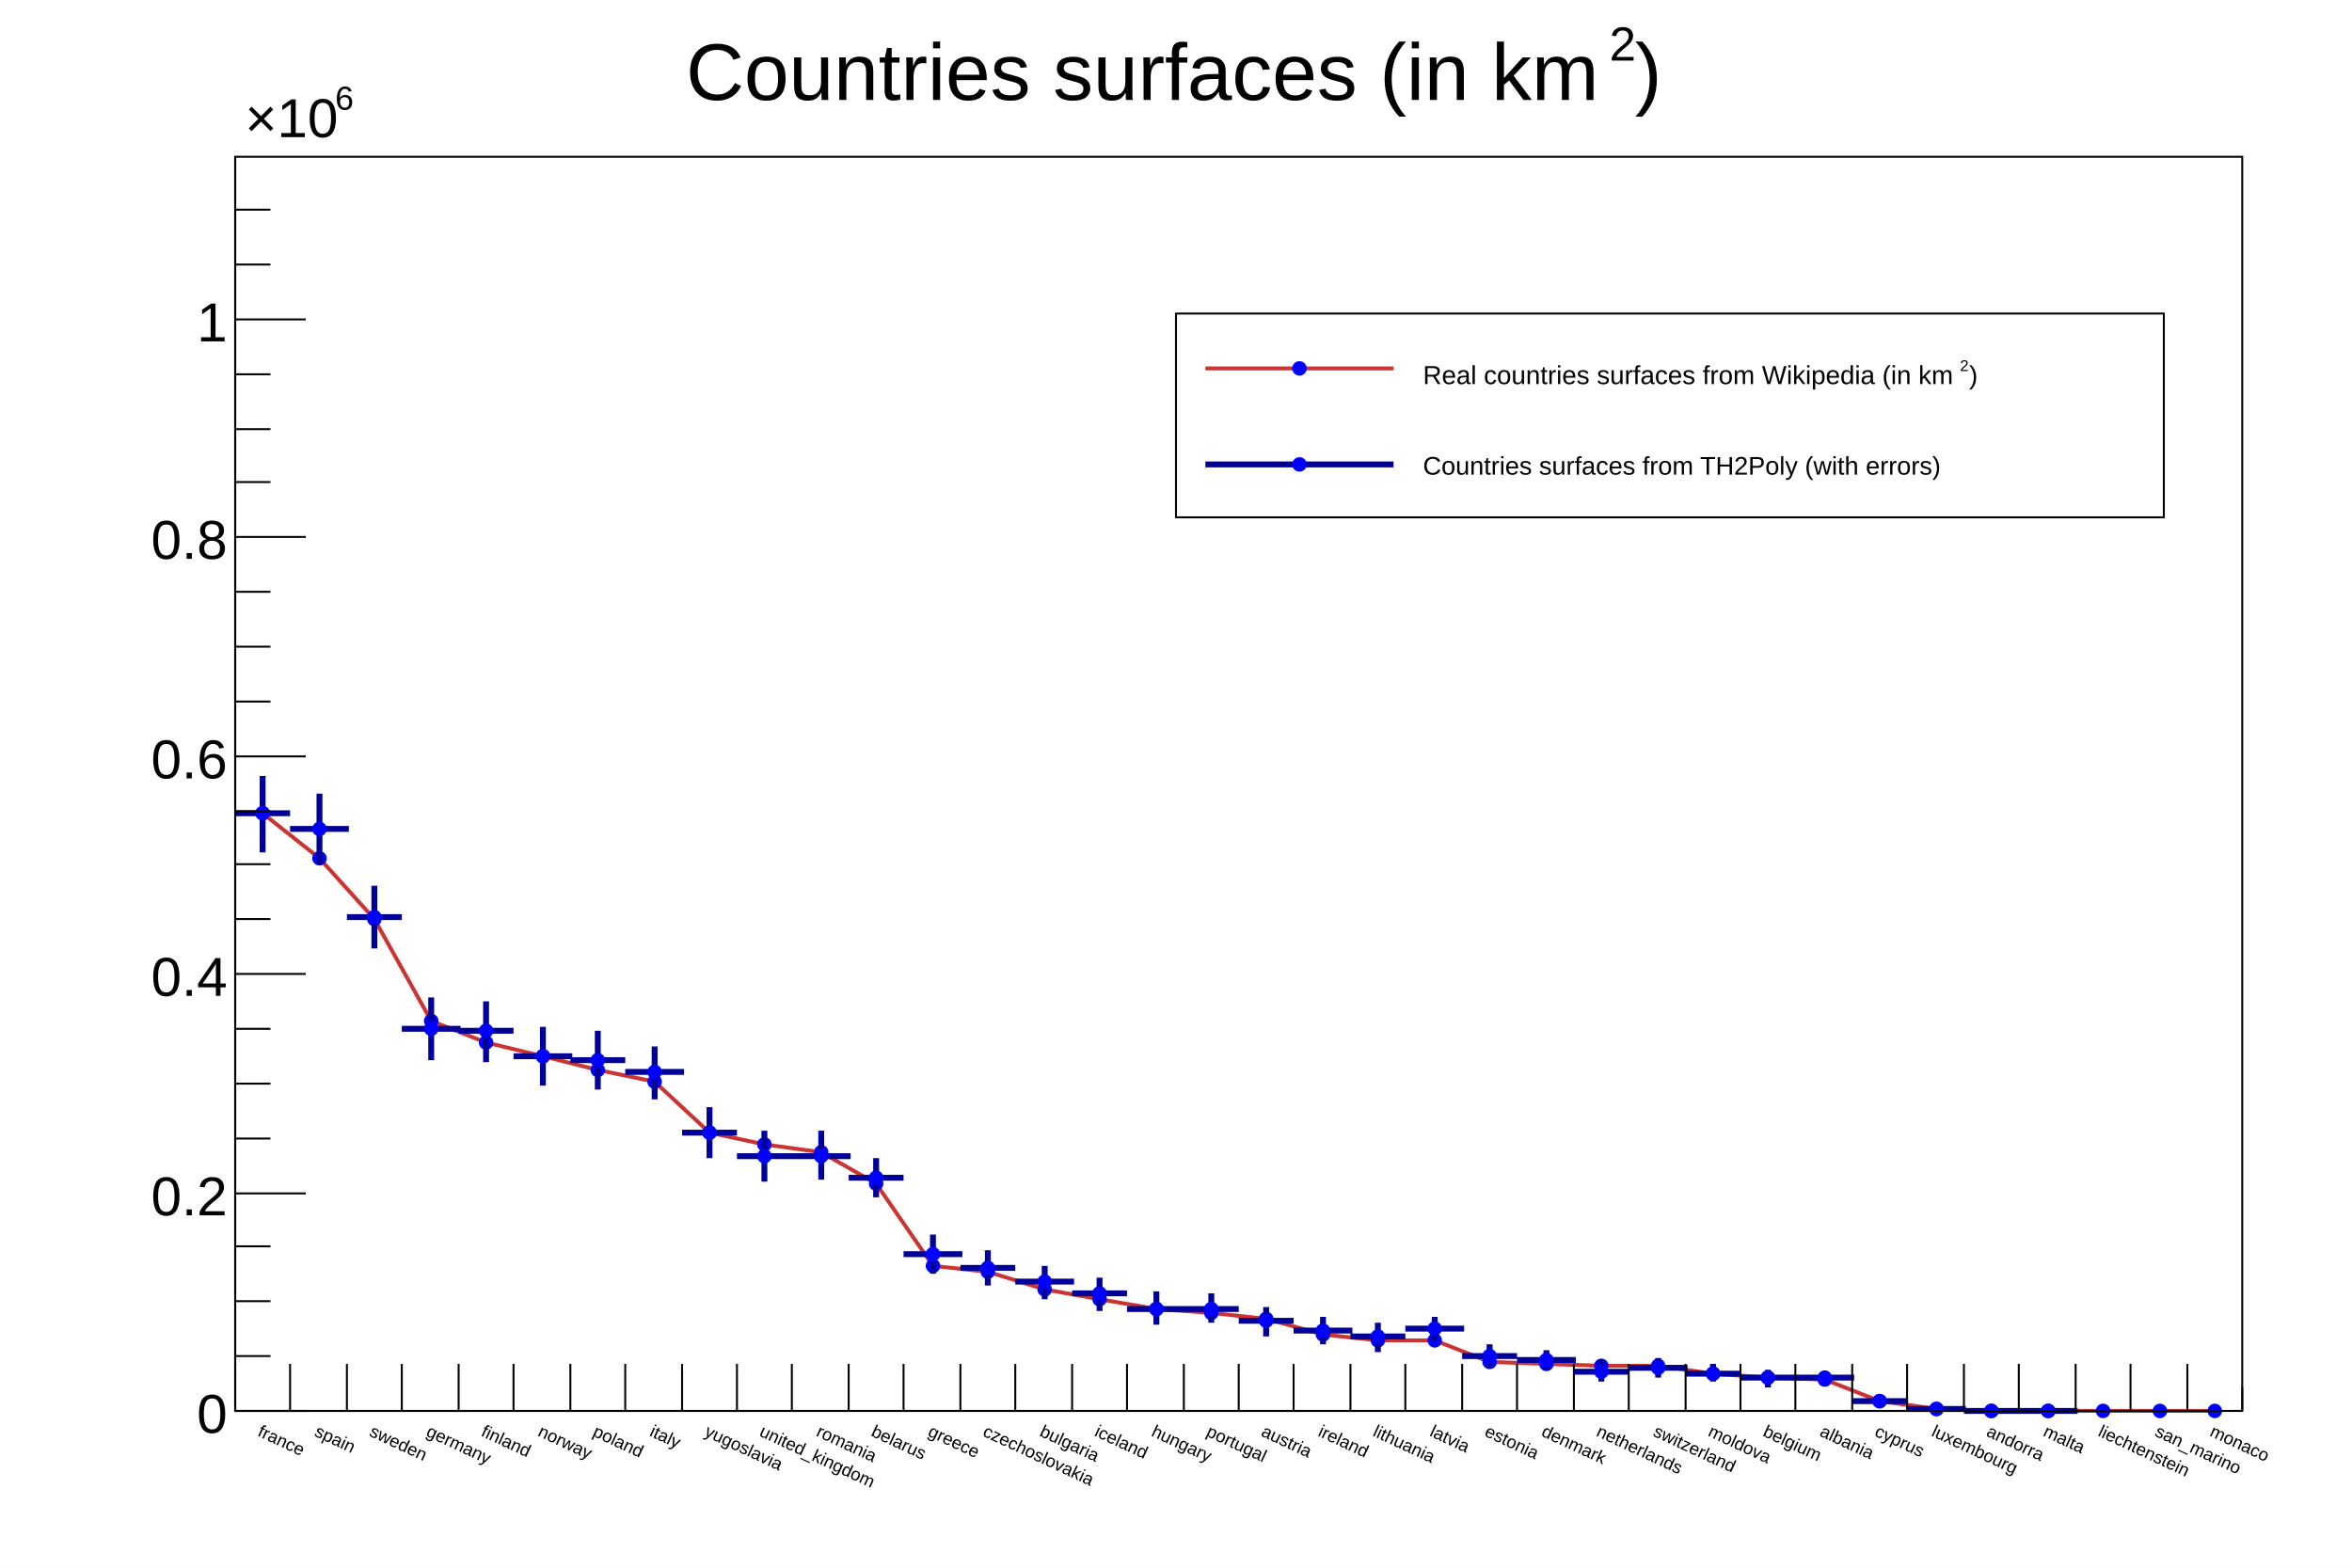
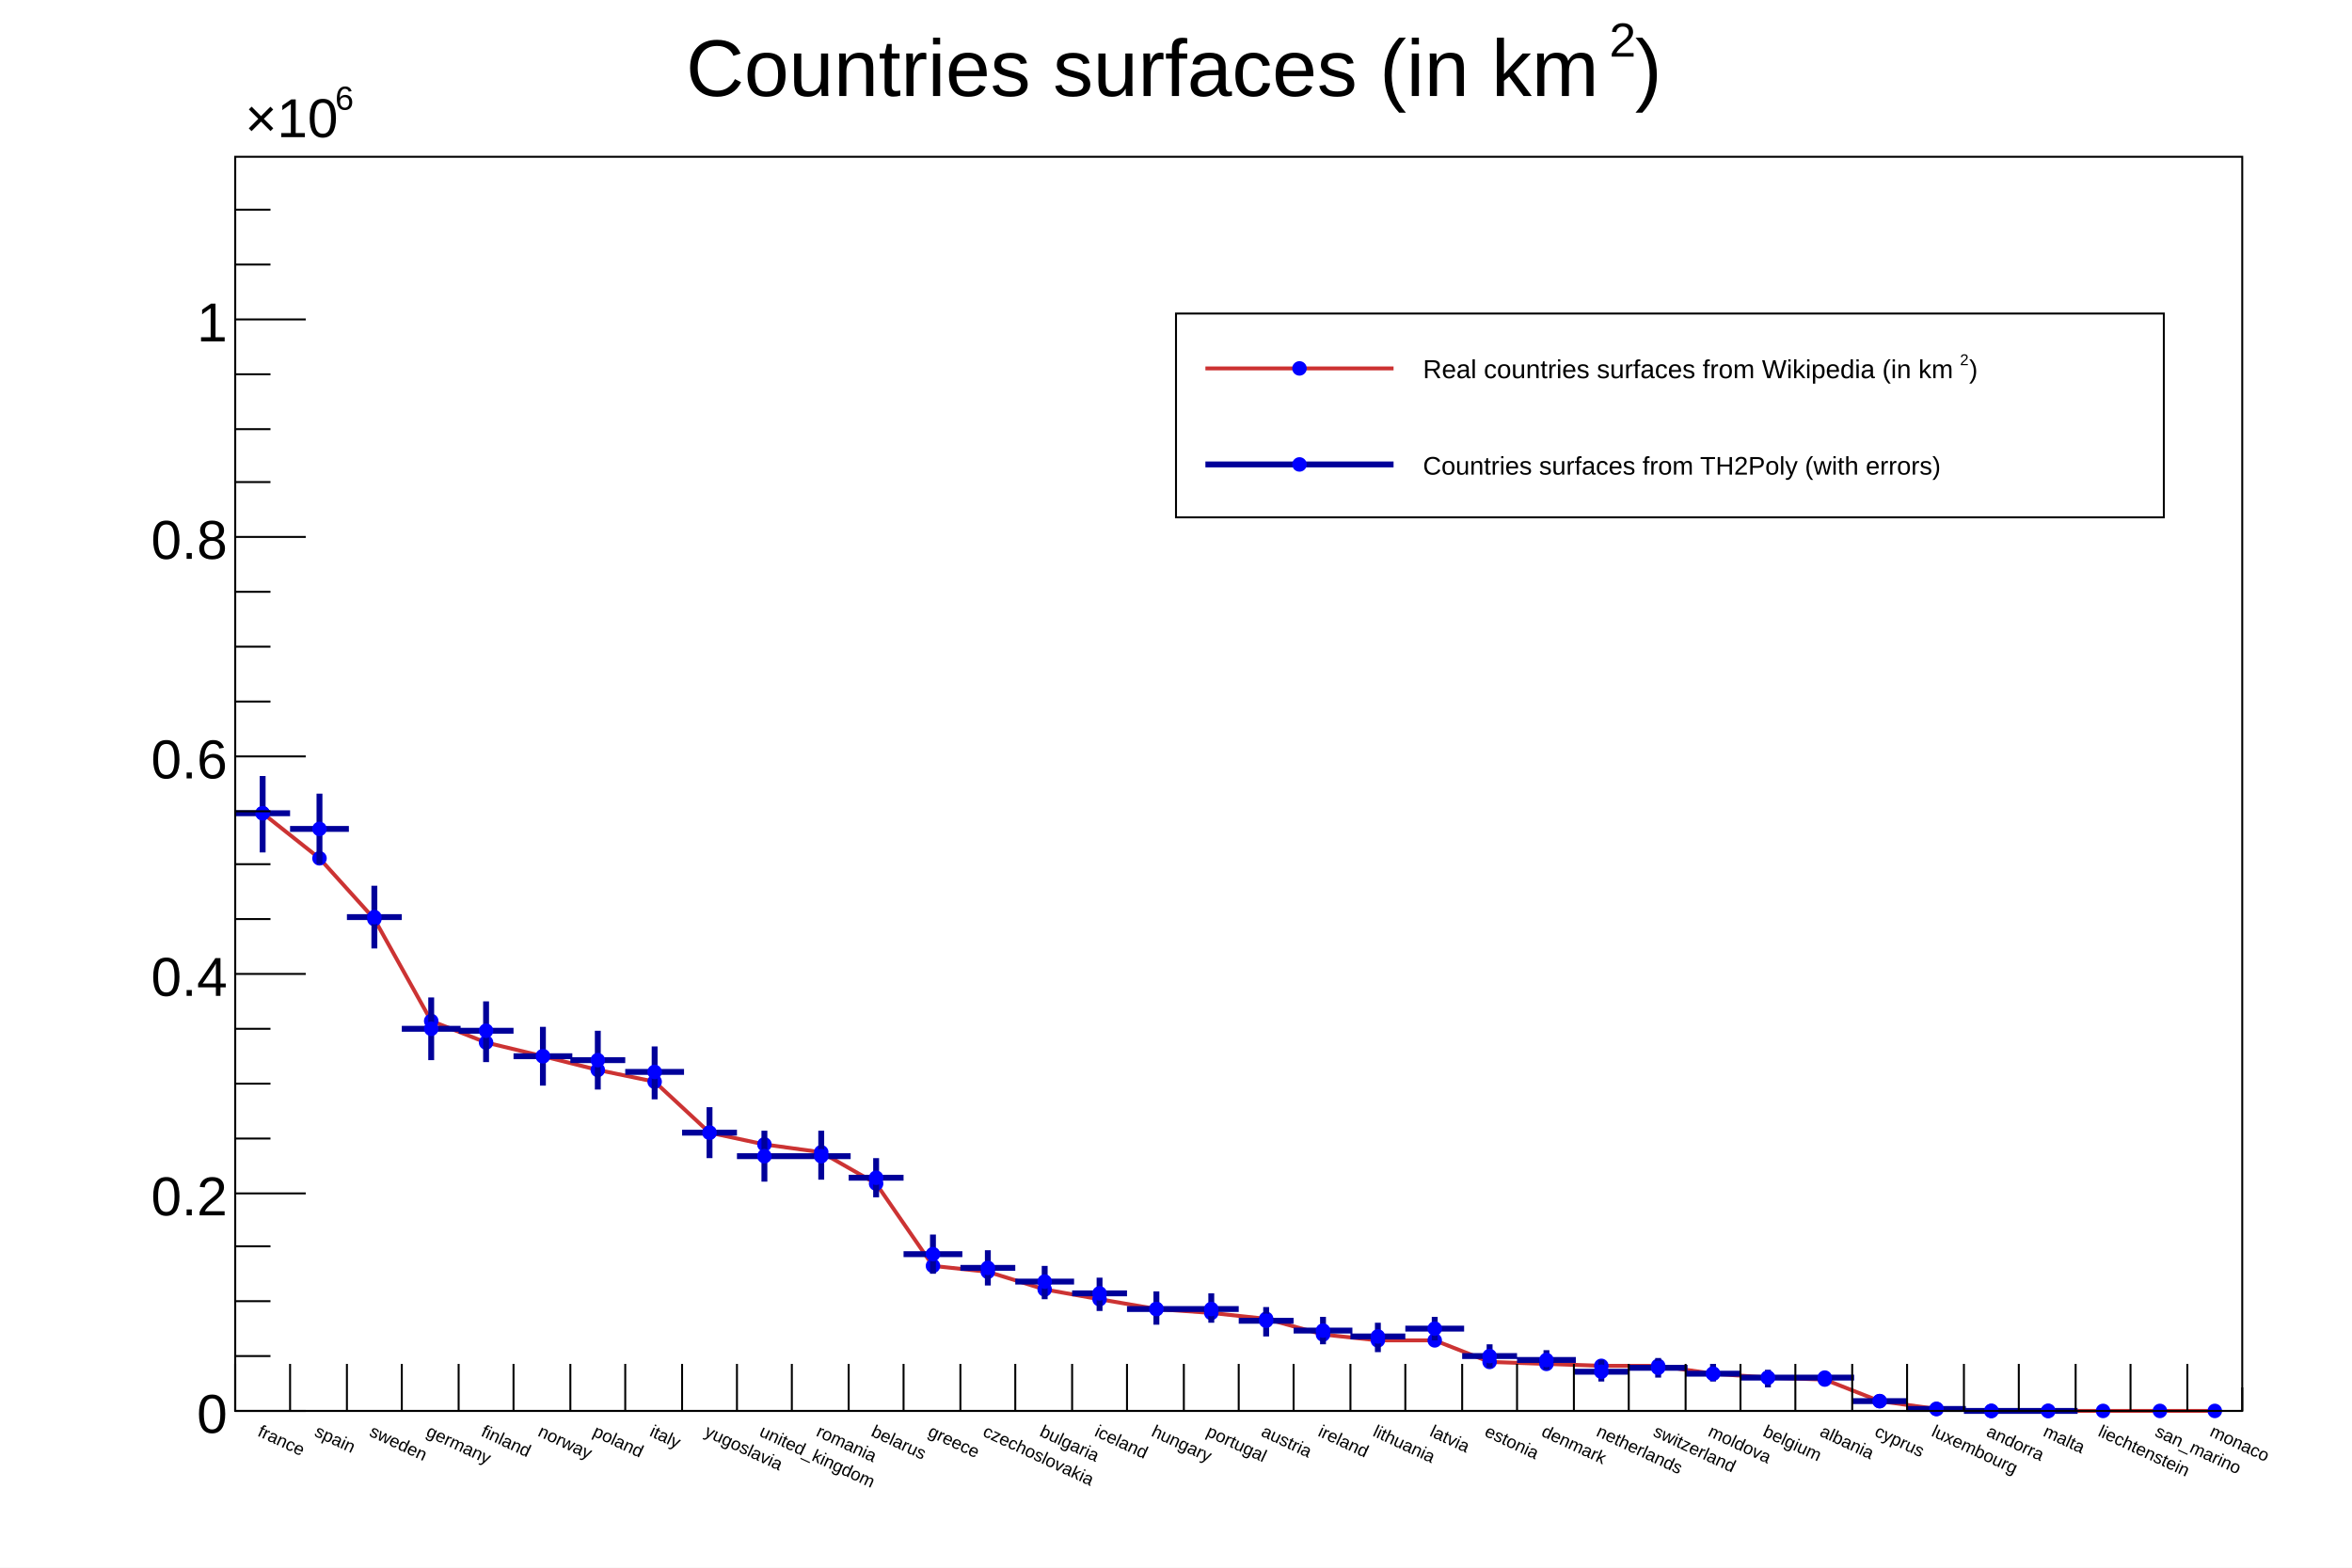
<svg xmlns="http://www.w3.org/2000/svg" viewBox="0 0 1200 800" preserveAspectRatio="none" width="1200" height="800">
  <path d="M0,0H1200V800H0Z" style="fill: white;" />
  <g>
    <g transform="translate(120,80)">
      <path d="M0,0H1024V640H0Z" style="fill: white; stroke: black; stroke-width: 1;" />
      <g clip-path="path('M0,0H1024V640H0Z')">
        <g>
          <path d="M14,335L43,358L71,389L100,441L128,452L157,459L185,466L214,472L242,498L270,504L299,508L327,524L356,566L384,569L413,578L441,583L470,588L498,590L526,593L555,601L583,604L612,604L640,615L669,616L697,617L726,617L754,621L782,623L811,624L839,635L868,639L896,640L925,640L953,640L982,640L1010,640" fill="none" style="stroke: rgb(204,51,51); stroke-width: 2;" />
          <path d="M10.8,335.0a3.2,3.2,0,1,0,6.4,0a3.2,3.2,0,1,0,-6.4,0zM39.8,358.0a3.2,3.2,0,1,0,6.4,0a3.2,3.2,0,1,0,-6.4,0zM67.8,389.0a3.2,3.2,0,1,0,6.4,0a3.2,3.2,0,1,0,-6.4,0zM96.8,441.0a3.2,3.2,0,1,0,6.4,0a3.2,3.2,0,1,0,-6.4,0zM124.8,452.0a3.2,3.2,0,1,0,6.4,0a3.2,3.2,0,1,0,-6.4,0zM153.8,459.0a3.2,3.2,0,1,0,6.4,0a3.2,3.2,0,1,0,-6.4,0zM181.8,466.0a3.2,3.2,0,1,0,6.4,0a3.2,3.2,0,1,0,-6.4,0zM210.8,472.0a3.2,3.2,0,1,0,6.4,0a3.2,3.2,0,1,0,-6.4,0zM238.8,498.0a3.2,3.2,0,1,0,6.4,0a3.2,3.2,0,1,0,-6.4,0zM266.8,504.0a3.2,3.2,0,1,0,6.4,0a3.2,3.2,0,1,0,-6.4,0zM295.8,508.0a3.2,3.2,0,1,0,6.4,0a3.2,3.2,0,1,0,-6.4,0zM323.8,524.0a3.2,3.2,0,1,0,6.4,0a3.2,3.2,0,1,0,-6.4,0zM352.8,566.0a3.2,3.2,0,1,0,6.4,0a3.2,3.2,0,1,0,-6.4,0zM380.8,569.0a3.2,3.2,0,1,0,6.4,0a3.2,3.2,0,1,0,-6.4,0zM409.8,578.0a3.2,3.2,0,1,0,6.4,0a3.2,3.2,0,1,0,-6.4,0zM437.8,583.0a3.2,3.2,0,1,0,6.4,0a3.2,3.2,0,1,0,-6.4,0zM466.8,588.0a3.2,3.2,0,1,0,6.4,0a3.2,3.2,0,1,0,-6.4,0zM494.8,590.0a3.2,3.2,0,1,0,6.4,0a3.2,3.2,0,1,0,-6.4,0zM522.8,593.0a3.2,3.2,0,1,0,6.4,0a3.2,3.2,0,1,0,-6.4,0zM551.8,601.0a3.2,3.2,0,1,0,6.4,0a3.2,3.2,0,1,0,-6.4,0zM579.8,604.0a3.2,3.2,0,1,0,6.4,0a3.2,3.2,0,1,0,-6.4,0zM608.8,604.0a3.2,3.2,0,1,0,6.4,0a3.2,3.2,0,1,0,-6.4,0zM636.8,615.0a3.2,3.2,0,1,0,6.4,0a3.2,3.2,0,1,0,-6.4,0zM665.8,616.0a3.2,3.2,0,1,0,6.4,0a3.2,3.2,0,1,0,-6.4,0zM693.8,617.0a3.2,3.2,0,1,0,6.4,0a3.2,3.2,0,1,0,-6.4,0zM722.8,617.0a3.2,3.2,0,1,0,6.4,0a3.2,3.2,0,1,0,-6.4,0zM750.8,621.0a3.2,3.2,0,1,0,6.4,0a3.2,3.2,0,1,0,-6.4,0zM778.8,623.0a3.2,3.2,0,1,0,6.4,0a3.2,3.2,0,1,0,-6.4,0zM807.8,624.0a3.2,3.2,0,1,0,6.4,0a3.2,3.2,0,1,0,-6.4,0zM835.8,635.0a3.2,3.2,0,1,0,6.4,0a3.2,3.2,0,1,0,-6.4,0zM864.8,639.0a3.2,3.2,0,1,0,6.4,0a3.2,3.2,0,1,0,-6.4,0zM892.8,640.0a3.2,3.2,0,1,0,6.4,0a3.2,3.2,0,1,0,-6.4,0zM921.8,640.0a3.2,3.2,0,1,0,6.4,0a3.2,3.2,0,1,0,-6.4,0zM949.8,640.0a3.2,3.2,0,1,0,6.4,0a3.2,3.2,0,1,0,-6.4,0zM978.8,640.0a3.2,3.2,0,1,0,6.4,0a3.2,3.2,0,1,0,-6.4,0zM1006.8,640.0a3.2,3.2,0,1,0,6.4,0a3.2,3.2,0,1,0,-6.4,0z" style="stroke: blue; fill: blue;" />
        </g>
        <g>
          <path d="M0,335h28M14,316v39M28,343h30M43,325v36M57,388h28M71,372v32M85,445h30M100,429v32M114,446h28M128,431v31M142,459h30M157,444v30M171,461h28M185,446v30M199,467h30M214,454v27M228,498h28M242,485v26M256,510h28M270,497v26M284,510h30M299,497v25M313,521h28M327,511v20M341,560h30M356,550v20M370,567h28M384,558v18M398,574h30M413,566v17M427,580h28M441,572v17M455,588h30M470,579v17M484,588h28M498,580v15M512,594h28M526,587v15M540,599h30M555,592v14M569,602h28M583,595v15M597,598h30M612,592v12M626,612h28M640,606v12M654,614h30M669,609v10M683,620h28M697,614v11M711,618h30M726,613v10M740,621h28M754,616v9M768,623h28M782,619v9M796,623h30M811,620v5M825,635h28M839,634v2M853,639h30M868,638v2M882,640h28M896,639v1M910,640h30M925,640v0" style="stroke: rgb(0,0,153); stroke-width: 3;" />
          <path d="M10.8,335.0a3.2,3.2,0,1,0,6.4,0a3.2,3.2,0,1,0,-6.4,0zM39.8,343.0a3.2,3.2,0,1,0,6.4,0a3.2,3.2,0,1,0,-6.4,0zM67.8,388.0a3.2,3.2,0,1,0,6.4,0a3.2,3.2,0,1,0,-6.4,0zM96.8,445.0a3.2,3.2,0,1,0,6.4,0a3.2,3.2,0,1,0,-6.4,0zM124.8,446.0a3.2,3.2,0,1,0,6.4,0a3.2,3.2,0,1,0,-6.4,0zM153.8,459.0a3.2,3.2,0,1,0,6.4,0a3.2,3.2,0,1,0,-6.4,0zM181.8,461.0a3.2,3.2,0,1,0,6.4,0a3.2,3.2,0,1,0,-6.4,0zM210.8,467.0a3.2,3.2,0,1,0,6.4,0a3.2,3.2,0,1,0,-6.4,0zM238.8,498.0a3.2,3.2,0,1,0,6.4,0a3.2,3.2,0,1,0,-6.4,0zM266.8,510.0a3.2,3.2,0,1,0,6.4,0a3.2,3.2,0,1,0,-6.4,0zM295.8,510.0a3.2,3.2,0,1,0,6.4,0a3.2,3.2,0,1,0,-6.4,0zM323.8,521.0a3.2,3.2,0,1,0,6.4,0a3.2,3.2,0,1,0,-6.4,0zM352.8,560.0a3.2,3.2,0,1,0,6.4,0a3.2,3.2,0,1,0,-6.4,0zM380.8,567.0a3.2,3.2,0,1,0,6.4,0a3.2,3.2,0,1,0,-6.4,0zM409.8,574.0a3.2,3.2,0,1,0,6.4,0a3.2,3.2,0,1,0,-6.4,0zM437.8,580.0a3.2,3.2,0,1,0,6.4,0a3.2,3.2,0,1,0,-6.4,0zM466.8,588.0a3.2,3.2,0,1,0,6.4,0a3.2,3.2,0,1,0,-6.4,0zM494.8,588.0a3.2,3.2,0,1,0,6.4,0a3.2,3.2,0,1,0,-6.4,0zM522.8,594.0a3.2,3.2,0,1,0,6.4,0a3.2,3.2,0,1,0,-6.4,0zM551.8,599.0a3.2,3.2,0,1,0,6.4,0a3.2,3.2,0,1,0,-6.4,0zM579.8,602.0a3.2,3.2,0,1,0,6.4,0a3.2,3.2,0,1,0,-6.4,0zM608.8,598.0a3.2,3.2,0,1,0,6.4,0a3.2,3.2,0,1,0,-6.4,0zM636.8,612.0a3.2,3.2,0,1,0,6.4,0a3.2,3.2,0,1,0,-6.4,0zM665.8,614.0a3.2,3.2,0,1,0,6.4,0a3.2,3.2,0,1,0,-6.4,0zM693.8,620.0a3.2,3.2,0,1,0,6.4,0a3.2,3.2,0,1,0,-6.4,0zM722.8,618.0a3.2,3.2,0,1,0,6.4,0a3.2,3.2,0,1,0,-6.4,0zM750.8,621.0a3.2,3.2,0,1,0,6.4,0a3.2,3.2,0,1,0,-6.4,0zM778.8,623.0a3.2,3.2,0,1,0,6.4,0a3.2,3.2,0,1,0,-6.4,0zM807.8,623.0a3.2,3.2,0,1,0,6.4,0a3.2,3.2,0,1,0,-6.4,0zM835.8,635.0a3.2,3.2,0,1,0,6.4,0a3.2,3.2,0,1,0,-6.4,0zM864.8,639.0a3.2,3.2,0,1,0,6.4,0a3.2,3.2,0,1,0,-6.4,0zM892.8,640.0a3.2,3.2,0,1,0,6.4,0a3.2,3.2,0,1,0,-6.4,0zM921.8,640.0a3.2,3.2,0,1,0,6.4,0a3.2,3.2,0,1,0,-6.4,0z" style="stroke: blue; fill: blue;" />
        </g>
      </g>
      <g>
        <g transform="translate(0,640)">
          <path d="M0,0h1024" style="stroke: black; stroke-width: 1;" />
          <path d="M0,-24v24m28,-24v24m29,-24v24m28,-24v24m29,-24v24m28,-24v24m29,-24v24m28,-24v24m29,-24v24m28,-24v24m28,-24v24m29,-24v24m28,-24v24m29,-24v24m28,-24v24m29,-24v24m28,-24v24m29,-24v24m28,-24v24m28,-24v24m29,-24v24m28,-24v24m29,-24v24m28,-24v24m29,-24v24m28,-24v24m29,-24v24m28,-24v24m28,-24v24m29,-24v24m28,-24v24m29,-24v24m28,-24v24m29,-24v24m28,-24v24m29,-24v24m28,-12v12" style="stroke: black; stroke-width: 1;" />
          <g font-family="Arial" font-size="9" space="preserve">
            <text fill="black" text-anchor="middle" dy=".8em" transform="translate(14,6) rotate(25)" style="text-anchor: start;">
       france
      </text>
            <text fill="black" text-anchor="middle" dy=".8em" transform="translate(43,6) rotate(25)" style="text-anchor: start;">
       spain
      </text>
            <text fill="black" text-anchor="middle" dy=".8em" transform="translate(71,6) rotate(25)" style="text-anchor: start;">
       sweden
      </text>
            <text fill="black" text-anchor="middle" dy=".8em" transform="translate(100,6) rotate(25)" style="text-anchor: start;">
       germany
      </text>
            <text fill="black" text-anchor="middle" dy=".8em" transform="translate(128,6) rotate(25)" style="text-anchor: start;">
       finland
      </text>
            <text fill="black" text-anchor="middle" dy=".8em" transform="translate(157,6) rotate(25)" style="text-anchor: start;">
       norway
      </text>
            <text fill="black" text-anchor="middle" dy=".8em" transform="translate(185,6) rotate(25)" style="text-anchor: start;">
       poland
      </text>
            <text fill="black" text-anchor="middle" dy=".8em" transform="translate(214,6) rotate(25)" style="text-anchor: start;">
       italy
      </text>
            <text fill="black" text-anchor="middle" dy=".8em" transform="translate(242,6) rotate(25)" style="text-anchor: start;">
       yugoslavia
      </text>
            <text fill="black" text-anchor="middle" dy=".8em" transform="translate(270,6) rotate(25)" style="text-anchor: start;">
       united_kingdom
      </text>
            <text fill="black" text-anchor="middle" dy=".8em" transform="translate(299,6) rotate(25)" style="text-anchor: start;">
       romania
      </text>
            <text fill="black" text-anchor="middle" dy=".8em" transform="translate(327,6) rotate(25)" style="text-anchor: start;">
       belarus
      </text>
            <text fill="black" text-anchor="middle" dy=".8em" transform="translate(356,6) rotate(25)" style="text-anchor: start;">
       greece
      </text>
            <text fill="black" text-anchor="middle" dy=".8em" transform="translate(384,6) rotate(25)" style="text-anchor: start;">
       czechoslovakia
      </text>
            <text fill="black" text-anchor="middle" dy=".8em" transform="translate(413,6) rotate(25)" style="text-anchor: start;">
       bulgaria
      </text>
            <text fill="black" text-anchor="middle" dy=".8em" transform="translate(441,6) rotate(25)" style="text-anchor: start;">
       iceland
      </text>
            <text fill="black" text-anchor="middle" dy=".8em" transform="translate(470,6) rotate(25)" style="text-anchor: start;">
       hungary
      </text>
            <text fill="black" text-anchor="middle" dy=".8em" transform="translate(498,6) rotate(25)" style="text-anchor: start;">
       portugal
      </text>
            <text fill="black" text-anchor="middle" dy=".8em" transform="translate(526,6) rotate(25)" style="text-anchor: start;">
       austria
      </text>
            <text fill="black" text-anchor="middle" dy=".8em" transform="translate(555,6) rotate(25)" style="text-anchor: start;">
       ireland
      </text>
            <text fill="black" text-anchor="middle" dy=".8em" transform="translate(583,6) rotate(25)" style="text-anchor: start;">
       lithuania
      </text>
            <text fill="black" text-anchor="middle" dy=".8em" transform="translate(612,6) rotate(25)" style="text-anchor: start;">
       latvia
      </text>
            <text fill="black" text-anchor="middle" dy=".8em" transform="translate(640,6) rotate(25)" style="text-anchor: start;">
       estonia
      </text>
            <text fill="black" text-anchor="middle" dy=".8em" transform="translate(669,6) rotate(25)" style="text-anchor: start;">
       denmark
      </text>
            <text fill="black" text-anchor="middle" dy=".8em" transform="translate(697,6) rotate(25)" style="text-anchor: start;">
       netherlands
      </text>
            <text fill="black" text-anchor="middle" dy=".8em" transform="translate(726,6) rotate(25)" style="text-anchor: start;">
       switzerland
      </text>
            <text fill="black" text-anchor="middle" dy=".8em" transform="translate(754,6) rotate(25)" style="text-anchor: start;">
       moldova
      </text>
            <text fill="black" text-anchor="middle" dy=".8em" transform="translate(782,6) rotate(25)" style="text-anchor: start;">
       belgium
      </text>
            <text fill="black" text-anchor="middle" dy=".8em" transform="translate(811,6) rotate(25)" style="text-anchor: start;">
       albania
      </text>
            <text fill="black" text-anchor="middle" dy=".8em" transform="translate(839,6) rotate(25)" style="text-anchor: start;">
       cyprus
      </text>
            <text fill="black" text-anchor="middle" dy=".8em" transform="translate(868,6) rotate(25)" style="text-anchor: start;">
       luxembourg
      </text>
            <text fill="black" text-anchor="middle" dy=".8em" transform="translate(896,6) rotate(25)" style="text-anchor: start;">
       andorra
      </text>
            <text fill="black" text-anchor="middle" dy=".8em" transform="translate(925,6) rotate(25)" style="text-anchor: start;">
       malta
      </text>
            <text fill="black" text-anchor="middle" dy=".8em" transform="translate(953,6) rotate(25)" style="text-anchor: start;">
       liechtenstein
      </text>
            <text fill="black" text-anchor="middle" dy=".8em" transform="translate(982,6) rotate(25)" style="text-anchor: start;">
       san_marino
      </text>
            <text fill="black" text-anchor="middle" dy=".8em" transform="translate(1010,6) rotate(25)" style="text-anchor: start;">
       monaco
      </text>
          </g>
        </g>
        <g>
          <path d="M0,0v640" style="stroke: black; stroke-width: 1;" />
          <path d="M36,640h-36m18,-28h-18m18,-28h-18m18,-28h-18m36,-27h-36m18,-28h-18m18,-28h-18m18,-28h-18m36,-28h-36m18,-28h-18m18,-28h-18m18,-27h-18m36,-28h-36m18,-28h-18m18,-28h-18m18,-28h-18m36,-28h-36m18,-28h-18m18,-27h-18m18,-28h-18m36,-28h-36m18,-28h-18m18,-28h-18" style="stroke: black; stroke-width: 1;" />
          <g font-family="Arial" font-size="28" space="preserve">
            <text fill="black" text-anchor="end" dy=".4em" transform="translate(-4,640)">
       0
      </text>
            <text fill="black" text-anchor="end" dy=".4em" transform="translate(-4,529)">
       0.2
      </text>
            <text fill="black" text-anchor="end" dy=".4em" transform="translate(-4,417)">
       0.4
      </text>
            <text fill="black" text-anchor="end" dy=".4em" transform="translate(-4,306)">
       0.6
      </text>
            <text fill="black" text-anchor="end" dy=".4em" transform="translate(-4,194)">
       0.8
      </text>
            <text fill="black" text-anchor="end" dy=".4em" transform="translate(-4,83)">
       1
      </text>
            <g transform="translate(5,-10)">
              <text font-family="Arial" fill="black" font-size="28">
        ×10
       </text>
              <text font-family="Arial" fill="black" font-size="17" transform="translate(46,-14)">
        6
       </text>
            </g>
          </g>
        </g>
      </g>
    </g>
    <g transform="translate(600,160)" font-family="Arial" font-size="13" space="preserve">
      <path d="M0,0H504V104H0Z" style="fill: white; stroke: black; stroke-width: 1;" />
      <path d="M15,28H111" style="stroke: rgb(204,51,51); stroke-width: 2;" />
      <path d="M59.8,28.0a3.2,3.2,0,1,0,6.4,0a3.2,3.2,0,1,0,-6.4,0z" style="stroke: blue; fill: blue;" />
      <path d="M15,77H111" style="stroke: rgb(0,0,153); stroke-width: 3;" />
      <path d="M59.8,77.0a3.2,3.2,0,1,0,6.4,0a3.2,3.2,0,1,0,-6.4,0z" style="stroke: blue; fill: blue;" />
      <text fill="black" text-anchor="start" dy=".4em" transform="translate(126,77)">
    Countries surfaces from TH2Poly (with errors)
   </text>
-       <g transform="translate(126,36) scale(0.665)">
+       <g transform="translate(126,33) scale(0.665)">
        <text font-family="Arial" fill="black" font-size="20">
     Real countries surfaces from Wikipedia (in km
    </text>
        <text font-family="Arial" fill="black" font-size="12" transform="translate(412,-10)">
     2
    </text>
        <text font-family="Arial" fill="black" font-size="20" x="419">
     )
    </text>
      </g>
    </g>
    <g transform="translate(338,4)" font-family="Arial" font-size="41" space="preserve">
      <path d="M0,0H523V56H0Z" style="fill: none;" />
-       <g transform="translate(12,47) scale(0.874)">
+       <g transform="translate(12,45) scale(0.874)">
        <text font-family="Arial" fill="black" font-size="47">
     Countries surfaces (in km
    </text>
        <text font-family="Arial" fill="black" font-size="28" transform="translate(539,-23)">
     2
    </text>
        <text font-family="Arial" fill="black" font-size="47" x="554">
     )
    </text>
      </g>
    </g>
  </g>
</svg>
